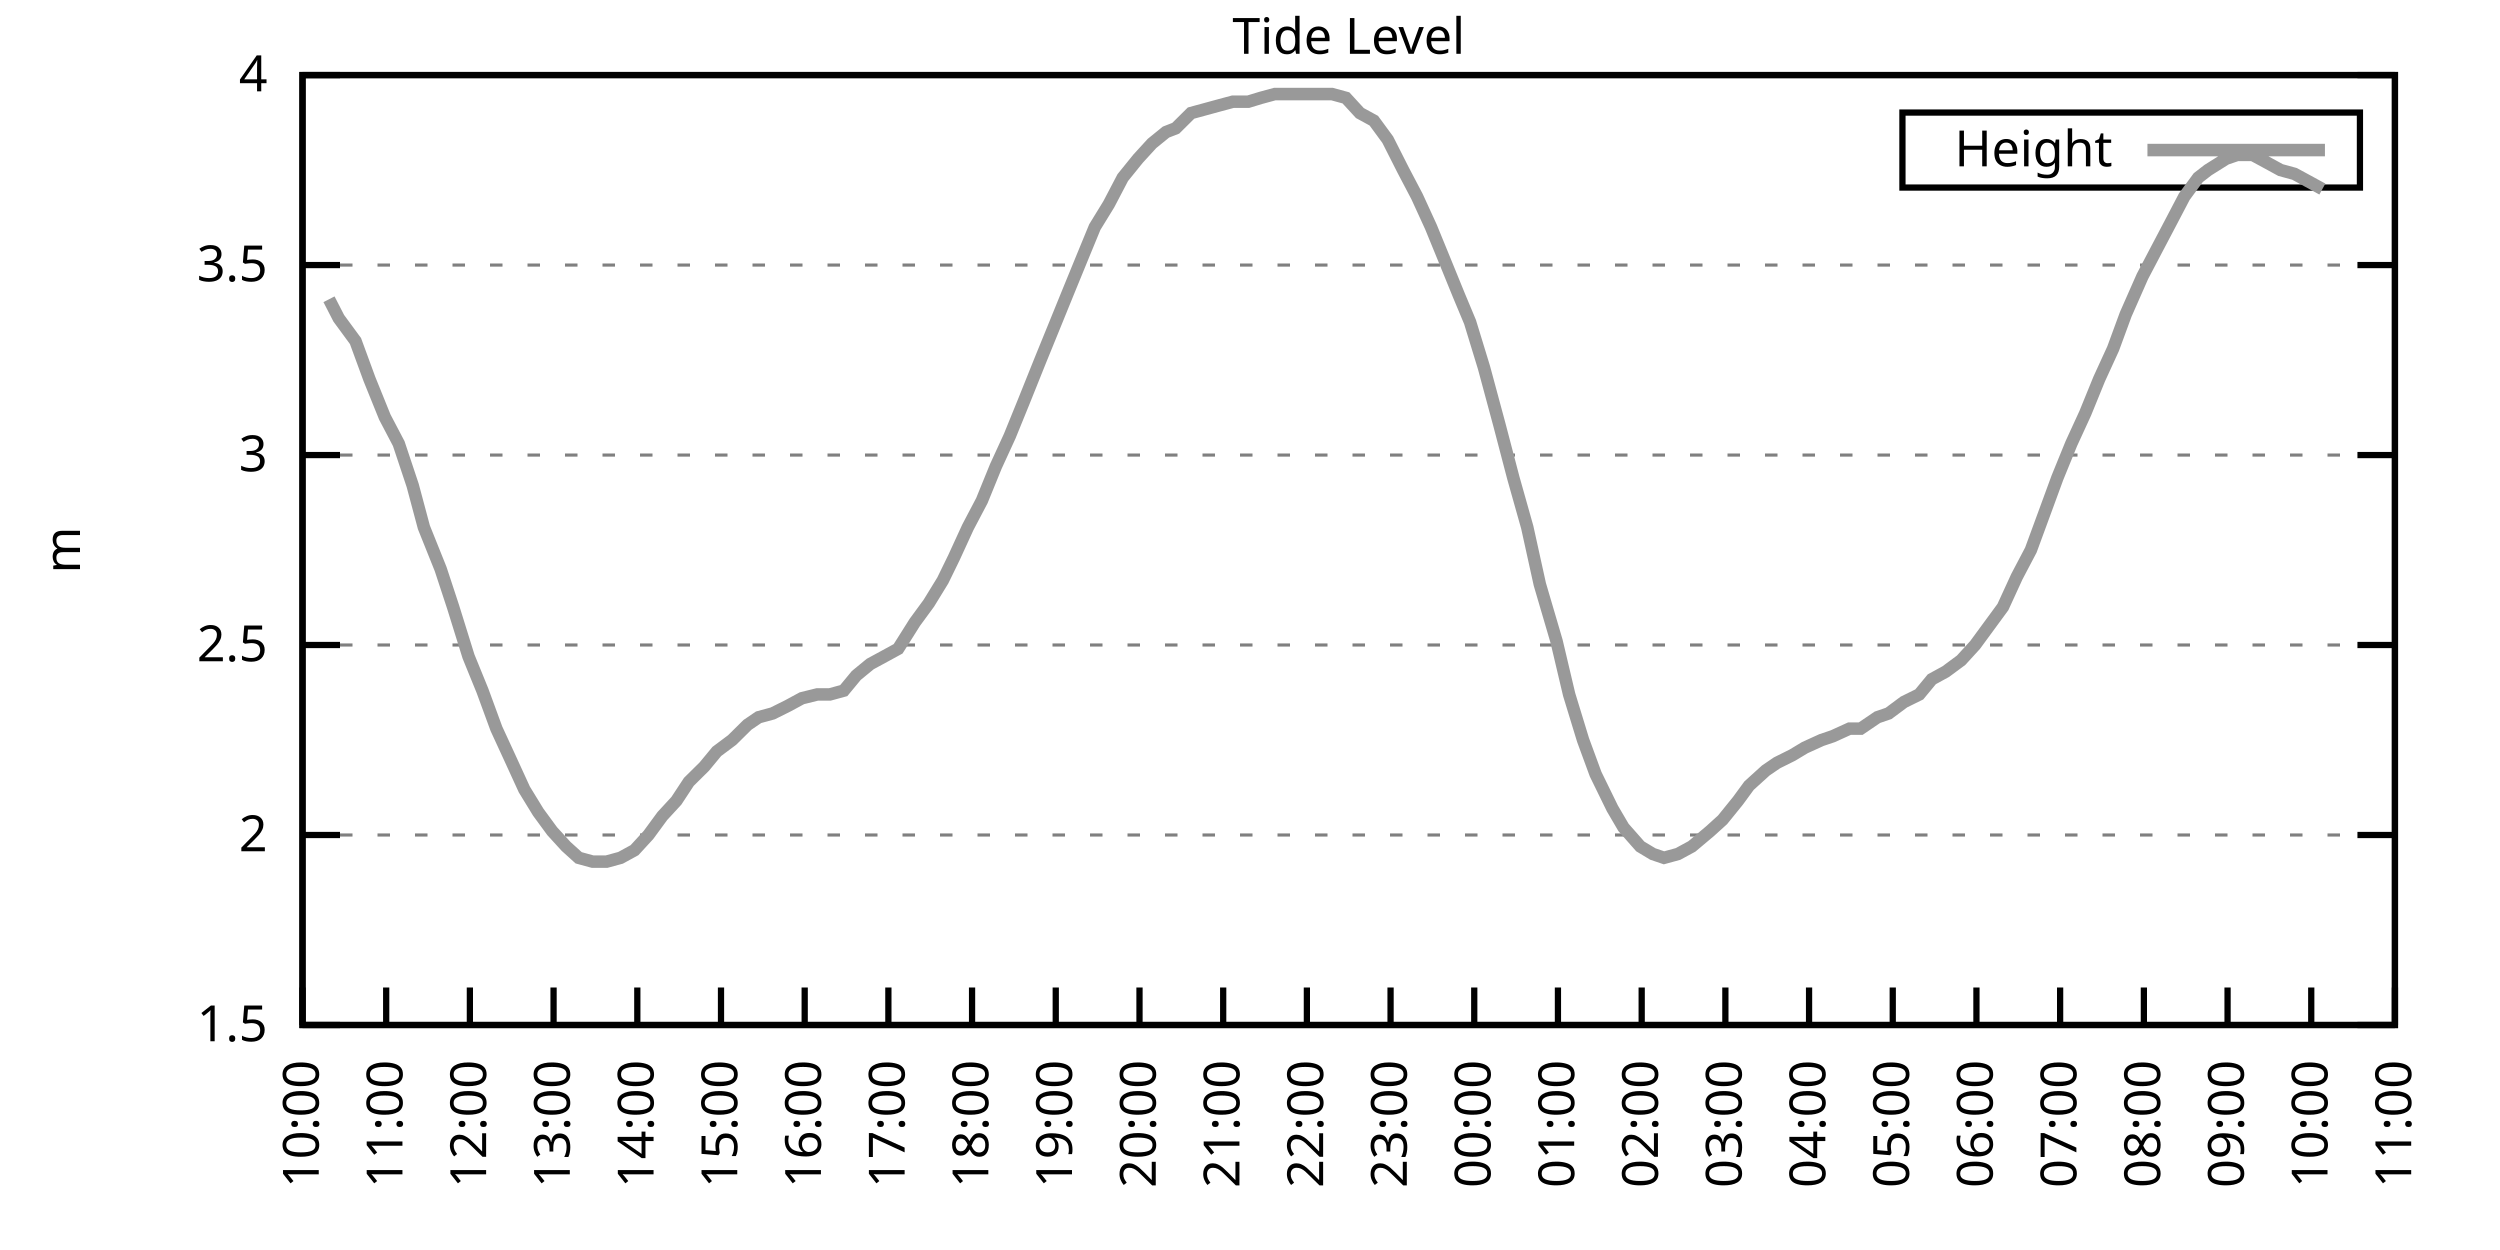
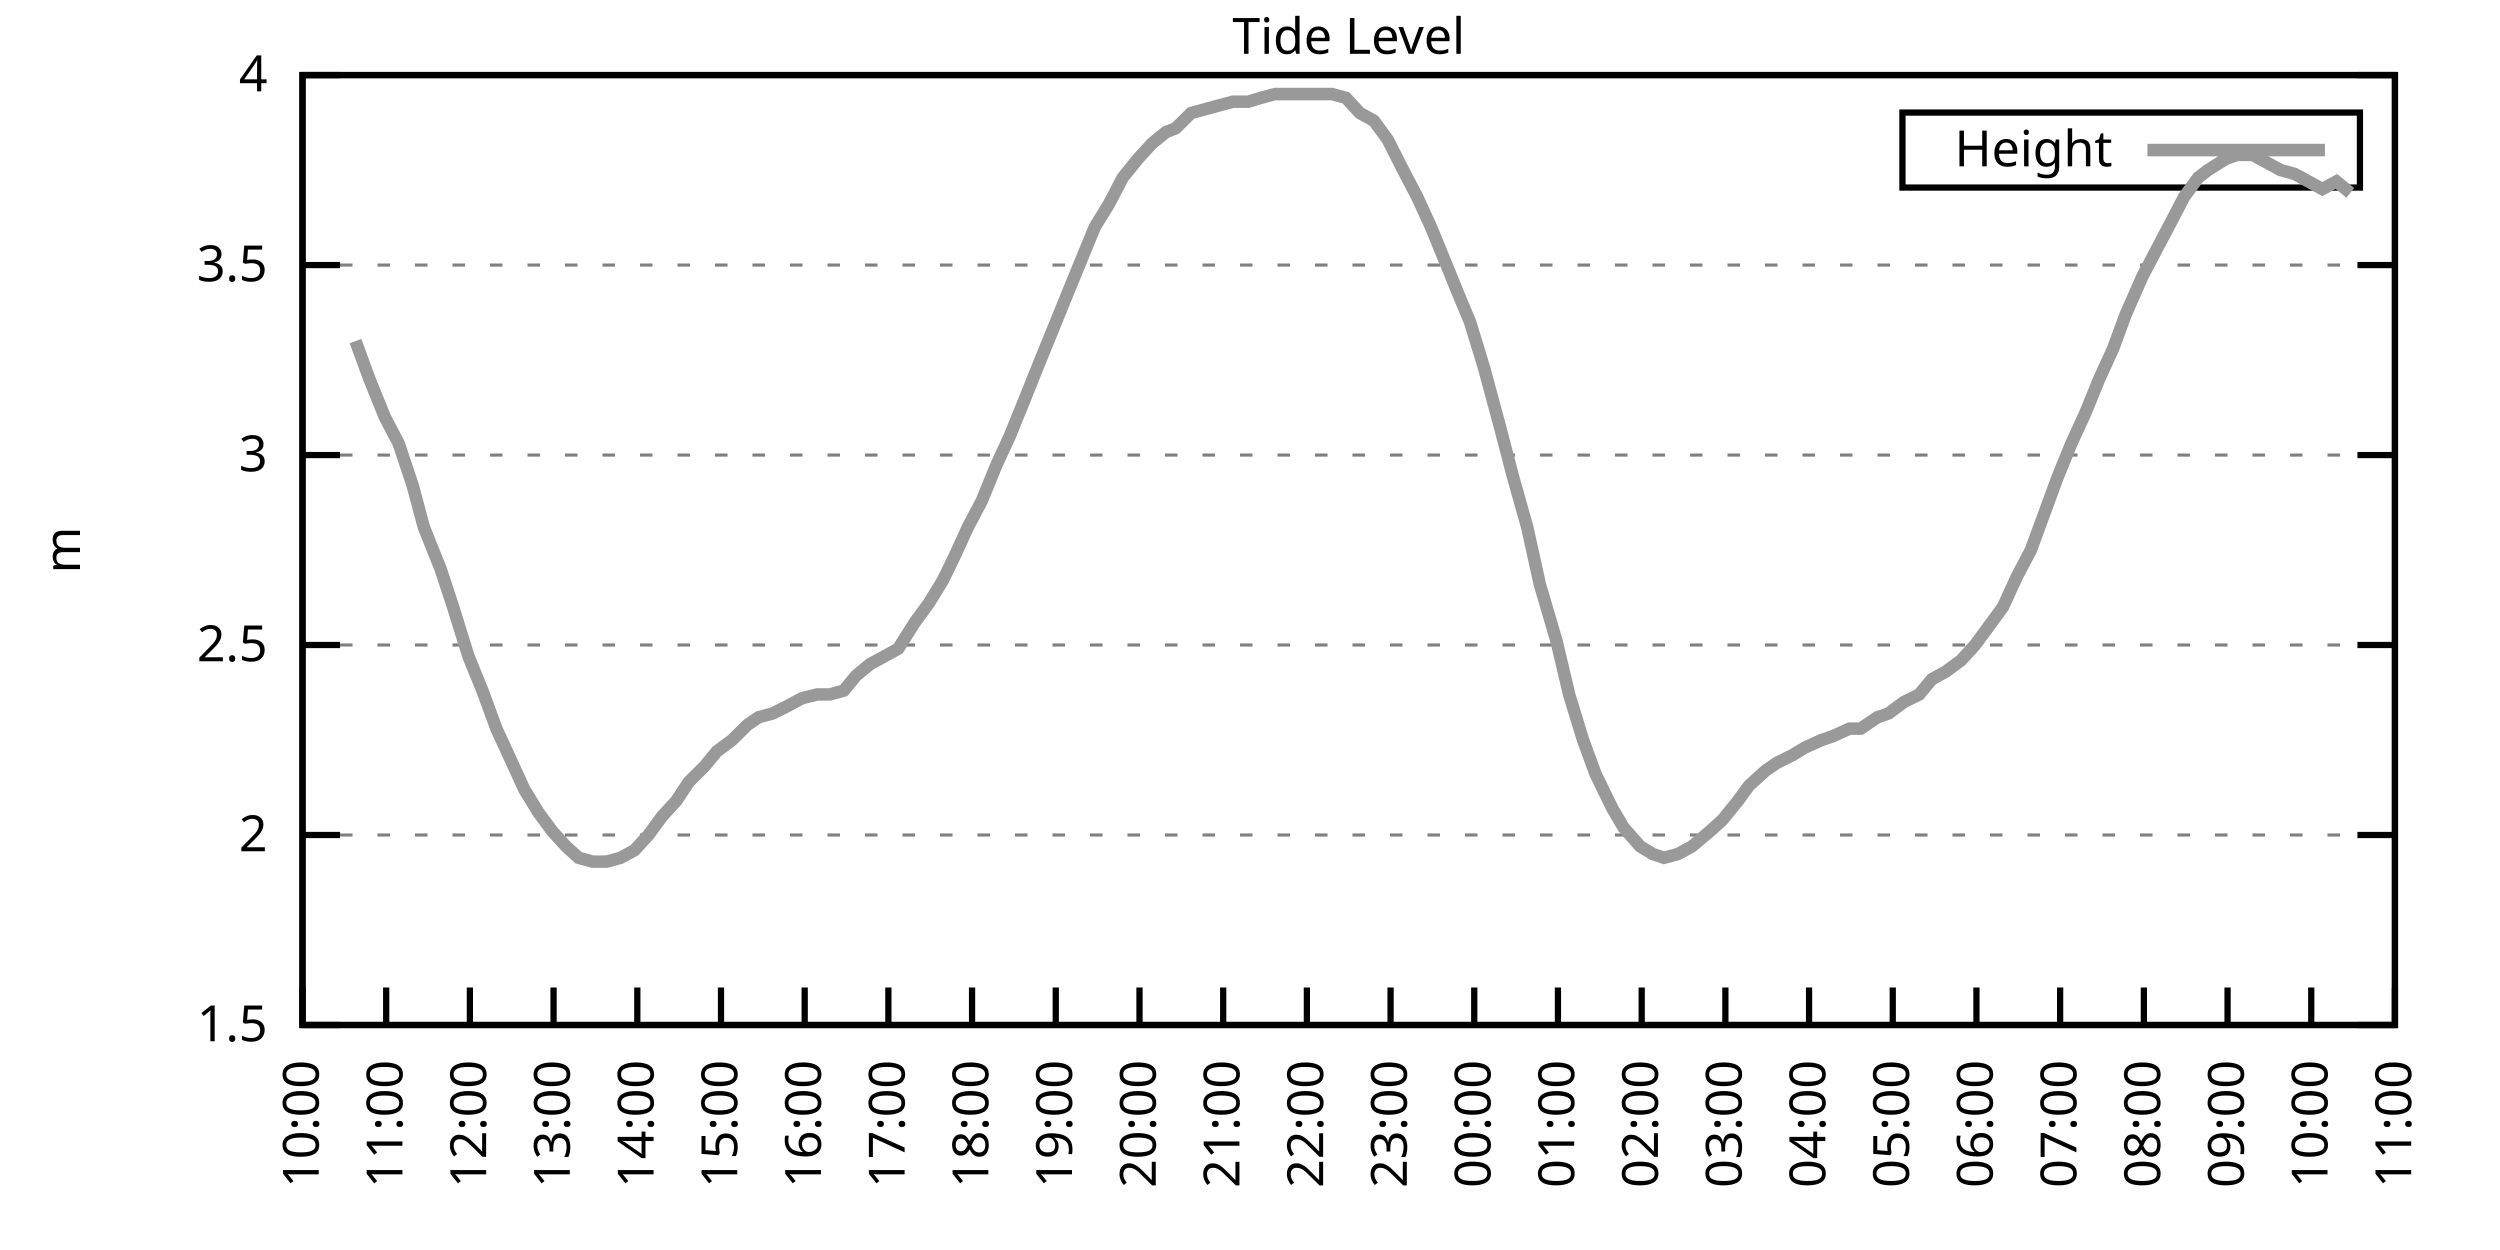
<svg xmlns="http://www.w3.org/2000/svg" xmlns:xlink="http://www.w3.org/1999/xlink" width="400" height="200" viewBox="0 0 400 200">
  <g id="gnuplot_canvas">
    <rect x="0" y="0" width="400" height="200" fill="none" />
    <defs>
      <circle id="gpDot" r="0.5" stroke-width="0.5" stroke="currentColor" />
      <path id="gpPt0" stroke-width="0.333" stroke="currentColor" d="M-1,0 h2 M0,-1 v2" />
      <path id="gpPt1" stroke-width="0.333" stroke="currentColor" d="M-1,-1 L1,1 M1,-1 L-1,1" />
      <path id="gpPt2" stroke-width="0.333" stroke="currentColor" d="M-1,0 L1,0 M0,-1 L0,1 M-1,-1 L1,1 M-1,1 L1,-1" />
      <rect id="gpPt3" stroke-width="0.333" stroke="currentColor" x="-1" y="-1" width="2" height="2" />
      <rect id="gpPt4" stroke-width="0.333" stroke="currentColor" fill="currentColor" x="-1" y="-1" width="2" height="2" />
      <circle id="gpPt5" stroke-width="0.333" stroke="currentColor" cx="0" cy="0" r="1" />
      <use xlink:href="#gpPt5" id="gpPt6" fill="currentColor" stroke="none" />
      <path id="gpPt7" stroke-width="0.333" stroke="currentColor" d="M0,-1.33 L-1.33,0.67 L1.33,0.67 z" />
      <use xlink:href="#gpPt7" id="gpPt8" fill="currentColor" stroke="none" />
      <use xlink:href="#gpPt7" id="gpPt9" stroke="currentColor" transform="rotate(180)" />
      <use xlink:href="#gpPt9" id="gpPt10" fill="currentColor" stroke="none" />
      <use xlink:href="#gpPt3" id="gpPt11" stroke="currentColor" transform="rotate(45)" />
      <use xlink:href="#gpPt11" id="gpPt12" fill="currentColor" stroke="none" />
      <path id="gpPt13" stroke-width="0.333" stroke="currentColor" d="M0,1.330 L1.265,0.411 L0.782,-1.067 L-0.782,-1.076 L-1.265,0.411 z" />
      <use xlink:href="#gpPt13" id="gpPt14" fill="currentColor" stroke="none" />
      <filter id="textbox" filterUnits="objectBoundingBox" x="0" y="0" height="1" width="1">
        <feFlood flood-color="white" flood-opacity="1" result="bgnd" />
        <feComposite in="SourceGraphic" in2="bgnd" operator="atop" />
      </filter>
      <filter id="greybox" filterUnits="objectBoundingBox" x="0" y="0" height="1" width="1">
        <feFlood flood-color="lightgrey" flood-opacity="1" result="grey" />
        <feComposite in="SourceGraphic" in2="grey" operator="atop" />
      </filter>
    </defs>
    <g fill="none" color="white" stroke="currentColor" stroke-width="1.00" stroke-linecap="butt" stroke-linejoin="miter">
</g>
    <g fill="none" color="black" stroke="currentColor" stroke-width="1.00" stroke-linecap="butt" stroke-linejoin="miter">
      <g stroke="none" shape-rendering="crispEdges">
        <polygon fill="rgb(255, 255, 255)" points="48.40,164.00 383.18,164.00 383.18,12.02 48.40,12.02 " />
      </g>
    </g>
    <g fill="none" color="black" stroke="currentColor" stroke-width="1.00" stroke-linecap="butt" stroke-linejoin="miter">
</g>
    <g fill="none" color="black" stroke="black" stroke-width="0.50" stroke-linecap="butt" stroke-linejoin="miter">
</g>
    <g fill="none" color="gray" stroke="currentColor" stroke-width="0.50" stroke-linecap="butt" stroke-linejoin="miter">
      <path stroke="gray" stroke-dasharray="2,4" class="gridline" d="M48.40,164.00 L383.19,164.00  " />
    </g>
    <g fill="none" color="gray" stroke="gray" stroke-width="1.00" stroke-linecap="butt" stroke-linejoin="miter">
</g>
    <g fill="none" color="black" stroke="currentColor" stroke-width="1.00" stroke-linecap="butt" stroke-linejoin="miter">
      <path stroke="black" d="M48.40,164.00 L54.40,164.00 M383.19,164.00 L377.19,164.00  " />
      <g transform="translate(42.80,166.60)" stroke="none" fill="black" font-family="Sans" font-size="8.00" text-anchor="end">
        <text>
          <tspan font-family="Sans"> 1.5</tspan>
        </text>
      </g>
    </g>
    <g fill="none" color="black" stroke="currentColor" stroke-width="1.00" stroke-linecap="butt" stroke-linejoin="miter">
</g>
    <g fill="none" color="black" stroke="black" stroke-width="0.50" stroke-linecap="butt" stroke-linejoin="miter">
</g>
    <g fill="none" color="gray" stroke="currentColor" stroke-width="0.50" stroke-linecap="butt" stroke-linejoin="miter">
      <path stroke="gray" stroke-dasharray="2,4" class="gridline" d="M48.40,133.60 L383.19,133.60  " />
    </g>
    <g fill="none" color="gray" stroke="gray" stroke-width="1.00" stroke-linecap="butt" stroke-linejoin="miter">
</g>
    <g fill="none" color="black" stroke="currentColor" stroke-width="1.00" stroke-linecap="butt" stroke-linejoin="miter">
      <path stroke="black" d="M48.40,133.60 L54.40,133.60 M383.19,133.60 L377.19,133.60  " />
      <g transform="translate(42.80,136.20)" stroke="none" fill="black" font-family="Sans" font-size="8.00" text-anchor="end">
        <text>
          <tspan font-family="Sans"> 2</tspan>
        </text>
      </g>
    </g>
    <g fill="none" color="black" stroke="currentColor" stroke-width="1.00" stroke-linecap="butt" stroke-linejoin="miter">
</g>
    <g fill="none" color="black" stroke="black" stroke-width="0.50" stroke-linecap="butt" stroke-linejoin="miter">
</g>
    <g fill="none" color="gray" stroke="currentColor" stroke-width="0.50" stroke-linecap="butt" stroke-linejoin="miter">
      <path stroke="gray" stroke-dasharray="2,4" class="gridline" d="M48.40,103.20 L383.19,103.20  " />
    </g>
    <g fill="none" color="gray" stroke="gray" stroke-width="1.00" stroke-linecap="butt" stroke-linejoin="miter">
</g>
    <g fill="none" color="black" stroke="currentColor" stroke-width="1.00" stroke-linecap="butt" stroke-linejoin="miter">
      <path stroke="black" d="M48.40,103.20 L54.40,103.20 M383.19,103.20 L377.19,103.20  " />
      <g transform="translate(42.80,105.80)" stroke="none" fill="black" font-family="Sans" font-size="8.00" text-anchor="end">
        <text>
          <tspan font-family="Sans"> 2.5</tspan>
        </text>
      </g>
    </g>
    <g fill="none" color="black" stroke="currentColor" stroke-width="1.00" stroke-linecap="butt" stroke-linejoin="miter">
</g>
    <g fill="none" color="black" stroke="black" stroke-width="0.50" stroke-linecap="butt" stroke-linejoin="miter">
</g>
    <g fill="none" color="gray" stroke="currentColor" stroke-width="0.50" stroke-linecap="butt" stroke-linejoin="miter">
      <path stroke="gray" stroke-dasharray="2,4" class="gridline" d="M48.40,72.81 L383.19,72.81  " />
    </g>
    <g fill="none" color="gray" stroke="gray" stroke-width="1.00" stroke-linecap="butt" stroke-linejoin="miter">
</g>
    <g fill="none" color="black" stroke="currentColor" stroke-width="1.00" stroke-linecap="butt" stroke-linejoin="miter">
      <path stroke="black" d="M48.40,72.81 L54.40,72.81 M383.19,72.81 L377.19,72.81  " />
      <g transform="translate(42.80,75.41)" stroke="none" fill="black" font-family="Sans" font-size="8.00" text-anchor="end">
        <text>
          <tspan font-family="Sans"> 3</tspan>
        </text>
      </g>
    </g>
    <g fill="none" color="black" stroke="currentColor" stroke-width="1.00" stroke-linecap="butt" stroke-linejoin="miter">
</g>
    <g fill="none" color="black" stroke="black" stroke-width="0.50" stroke-linecap="butt" stroke-linejoin="miter">
</g>
    <g fill="none" color="gray" stroke="currentColor" stroke-width="0.50" stroke-linecap="butt" stroke-linejoin="miter">
      <path stroke="gray" stroke-dasharray="2,4" class="gridline" d="M48.40,42.41 L383.19,42.41  " />
    </g>
    <g fill="none" color="gray" stroke="gray" stroke-width="1.00" stroke-linecap="butt" stroke-linejoin="miter">
</g>
    <g fill="none" color="black" stroke="currentColor" stroke-width="1.00" stroke-linecap="butt" stroke-linejoin="miter">
      <path stroke="black" d="M48.40,42.41 L54.40,42.41 M383.19,42.41 L377.19,42.41  " />
      <g transform="translate(42.80,45.01)" stroke="none" fill="black" font-family="Sans" font-size="8.00" text-anchor="end">
        <text>
          <tspan font-family="Sans"> 3.5</tspan>
        </text>
      </g>
    </g>
    <g fill="none" color="black" stroke="currentColor" stroke-width="1.00" stroke-linecap="butt" stroke-linejoin="miter">
</g>
    <g fill="none" color="black" stroke="black" stroke-width="0.50" stroke-linecap="butt" stroke-linejoin="miter">
</g>
    <g fill="none" color="gray" stroke="currentColor" stroke-width="0.50" stroke-linecap="butt" stroke-linejoin="miter">
      <path stroke="gray" stroke-dasharray="2,4" class="gridline" d="M48.40,12.01 L383.19,12.01  " />
    </g>
    <g fill="none" color="gray" stroke="gray" stroke-width="1.00" stroke-linecap="butt" stroke-linejoin="miter">
</g>
    <g fill="none" color="black" stroke="currentColor" stroke-width="1.00" stroke-linecap="butt" stroke-linejoin="miter">
      <path stroke="black" d="M48.40,12.01 L54.40,12.01 M383.19,12.01 L377.19,12.01  " />
      <g transform="translate(42.80,14.61)" stroke="none" fill="black" font-family="Sans" font-size="8.00" text-anchor="end">
        <text>
          <tspan font-family="Sans"> 4</tspan>
        </text>
      </g>
    </g>
    <g fill="none" color="black" stroke="currentColor" stroke-width="1.00" stroke-linecap="butt" stroke-linejoin="miter">
      <path stroke="black" d="M48.40,164.00 L48.40,158.00  " />
      <g transform="translate(51.00,169.60) rotate(270.00)" stroke="none" fill="black" font-family="Sans" font-size="8.00" text-anchor="end">
        <text>
          <tspan font-family="Sans">10:00</tspan>
        </text>
      </g>
    </g>
    <g fill="none" color="black" stroke="currentColor" stroke-width="1.00" stroke-linecap="butt" stroke-linejoin="miter">
      <path stroke="black" d="M61.79,164.00 L61.79,158.00  " />
      <g transform="translate(64.39,169.60) rotate(270.00)" stroke="none" fill="black" font-family="Sans" font-size="8.00" text-anchor="end">
        <text>
          <tspan font-family="Sans">11:00</tspan>
        </text>
      </g>
    </g>
    <g fill="none" color="black" stroke="currentColor" stroke-width="1.00" stroke-linecap="butt" stroke-linejoin="miter">
      <path stroke="black" d="M75.18,164.00 L75.18,158.00  " />
      <g transform="translate(77.78,169.60) rotate(270.00)" stroke="none" fill="black" font-family="Sans" font-size="8.00" text-anchor="end">
        <text>
          <tspan font-family="Sans">12:00</tspan>
        </text>
      </g>
    </g>
    <g fill="none" color="black" stroke="currentColor" stroke-width="1.00" stroke-linecap="butt" stroke-linejoin="miter">
      <path stroke="black" d="M88.57,164.00 L88.57,158.00  " />
      <g transform="translate(91.17,169.60) rotate(270.00)" stroke="none" fill="black" font-family="Sans" font-size="8.00" text-anchor="end">
        <text>
          <tspan font-family="Sans">13:00</tspan>
        </text>
      </g>
    </g>
    <g fill="none" color="black" stroke="currentColor" stroke-width="1.00" stroke-linecap="butt" stroke-linejoin="miter">
      <path stroke="black" d="M101.97,164.00 L101.97,158.00  " />
      <g transform="translate(104.57,169.60) rotate(270.00)" stroke="none" fill="black" font-family="Sans" font-size="8.00" text-anchor="end">
        <text>
          <tspan font-family="Sans">14:00</tspan>
        </text>
      </g>
    </g>
    <g fill="none" color="black" stroke="currentColor" stroke-width="1.00" stroke-linecap="butt" stroke-linejoin="miter">
      <path stroke="black" d="M115.36,164.00 L115.36,158.00  " />
      <g transform="translate(117.96,169.60) rotate(270.00)" stroke="none" fill="black" font-family="Sans" font-size="8.00" text-anchor="end">
        <text>
          <tspan font-family="Sans">15:00</tspan>
        </text>
      </g>
    </g>
    <g fill="none" color="black" stroke="currentColor" stroke-width="1.00" stroke-linecap="butt" stroke-linejoin="miter">
      <path stroke="black" d="M128.75,164.00 L128.75,158.00  " />
      <g transform="translate(131.35,169.60) rotate(270.00)" stroke="none" fill="black" font-family="Sans" font-size="8.00" text-anchor="end">
        <text>
          <tspan font-family="Sans">16:00</tspan>
        </text>
      </g>
    </g>
    <g fill="none" color="black" stroke="currentColor" stroke-width="1.00" stroke-linecap="butt" stroke-linejoin="miter">
      <path stroke="black" d="M142.14,164.00 L142.14,158.00  " />
      <g transform="translate(144.74,169.60) rotate(270.00)" stroke="none" fill="black" font-family="Sans" font-size="8.00" text-anchor="end">
        <text>
          <tspan font-family="Sans">17:00</tspan>
        </text>
      </g>
    </g>
    <g fill="none" color="black" stroke="currentColor" stroke-width="1.00" stroke-linecap="butt" stroke-linejoin="miter">
      <path stroke="black" d="M155.53,164.00 L155.53,158.00  " />
      <g transform="translate(158.13,169.60) rotate(270.00)" stroke="none" fill="black" font-family="Sans" font-size="8.00" text-anchor="end">
        <text>
          <tspan font-family="Sans">18:00</tspan>
        </text>
      </g>
    </g>
    <g fill="none" color="black" stroke="currentColor" stroke-width="1.00" stroke-linecap="butt" stroke-linejoin="miter">
      <path stroke="black" d="M168.92,164.00 L168.92,158.00  " />
      <g transform="translate(171.52,169.60) rotate(270.00)" stroke="none" fill="black" font-family="Sans" font-size="8.00" text-anchor="end">
        <text>
          <tspan font-family="Sans">19:00</tspan>
        </text>
      </g>
    </g>
    <g fill="none" color="black" stroke="currentColor" stroke-width="1.00" stroke-linecap="butt" stroke-linejoin="miter">
      <path stroke="black" d="M182.32,164.00 L182.32,158.00  " />
      <g transform="translate(184.92,169.60) rotate(270.00)" stroke="none" fill="black" font-family="Sans" font-size="8.00" text-anchor="end">
        <text>
          <tspan font-family="Sans">20:00</tspan>
        </text>
      </g>
    </g>
    <g fill="none" color="black" stroke="currentColor" stroke-width="1.00" stroke-linecap="butt" stroke-linejoin="miter">
      <path stroke="black" d="M195.71,164.00 L195.71,158.00  " />
      <g transform="translate(198.31,169.60) rotate(270.00)" stroke="none" fill="black" font-family="Sans" font-size="8.00" text-anchor="end">
        <text>
          <tspan font-family="Sans">21:00</tspan>
        </text>
      </g>
    </g>
    <g fill="none" color="black" stroke="currentColor" stroke-width="1.00" stroke-linecap="butt" stroke-linejoin="miter">
      <path stroke="black" d="M209.10,164.00 L209.10,158.00  " />
      <g transform="translate(211.70,169.60) rotate(270.00)" stroke="none" fill="black" font-family="Sans" font-size="8.00" text-anchor="end">
        <text>
          <tspan font-family="Sans">22:00</tspan>
        </text>
      </g>
    </g>
    <g fill="none" color="black" stroke="currentColor" stroke-width="1.00" stroke-linecap="butt" stroke-linejoin="miter">
      <path stroke="black" d="M222.49,164.00 L222.49,158.00  " />
      <g transform="translate(225.09,169.60) rotate(270.00)" stroke="none" fill="black" font-family="Sans" font-size="8.00" text-anchor="end">
        <text>
          <tspan font-family="Sans">23:00</tspan>
        </text>
      </g>
    </g>
    <g fill="none" color="black" stroke="currentColor" stroke-width="1.00" stroke-linecap="butt" stroke-linejoin="miter">
      <path stroke="black" d="M235.88,164.00 L235.88,158.00  " />
      <g transform="translate(238.48,169.60) rotate(270.00)" stroke="none" fill="black" font-family="Sans" font-size="8.00" text-anchor="end">
        <text>
          <tspan font-family="Sans">00:00</tspan>
        </text>
      </g>
    </g>
    <g fill="none" color="black" stroke="currentColor" stroke-width="1.00" stroke-linecap="butt" stroke-linejoin="miter">
      <path stroke="black" d="M249.27,164.00 L249.27,158.00  " />
      <g transform="translate(251.87,169.60) rotate(270.00)" stroke="none" fill="black" font-family="Sans" font-size="8.00" text-anchor="end">
        <text>
          <tspan font-family="Sans">01:00</tspan>
        </text>
      </g>
    </g>
    <g fill="none" color="black" stroke="currentColor" stroke-width="1.00" stroke-linecap="butt" stroke-linejoin="miter">
      <path stroke="black" d="M262.67,164.00 L262.67,158.00  " />
      <g transform="translate(265.27,169.60) rotate(270.00)" stroke="none" fill="black" font-family="Sans" font-size="8.00" text-anchor="end">
        <text>
          <tspan font-family="Sans">02:00</tspan>
        </text>
      </g>
    </g>
    <g fill="none" color="black" stroke="currentColor" stroke-width="1.00" stroke-linecap="butt" stroke-linejoin="miter">
      <path stroke="black" d="M276.06,164.00 L276.06,158.00  " />
      <g transform="translate(278.66,169.60) rotate(270.00)" stroke="none" fill="black" font-family="Sans" font-size="8.00" text-anchor="end">
        <text>
          <tspan font-family="Sans">03:00</tspan>
        </text>
      </g>
    </g>
    <g fill="none" color="black" stroke="currentColor" stroke-width="1.00" stroke-linecap="butt" stroke-linejoin="miter">
      <path stroke="black" d="M289.45,164.00 L289.45,158.00  " />
      <g transform="translate(292.05,169.60) rotate(270.00)" stroke="none" fill="black" font-family="Sans" font-size="8.00" text-anchor="end">
        <text>
          <tspan font-family="Sans">04:00</tspan>
        </text>
      </g>
    </g>
    <g fill="none" color="black" stroke="currentColor" stroke-width="1.00" stroke-linecap="butt" stroke-linejoin="miter">
      <path stroke="black" d="M302.84,164.00 L302.84,158.00  " />
      <g transform="translate(305.44,169.60) rotate(270.00)" stroke="none" fill="black" font-family="Sans" font-size="8.00" text-anchor="end">
        <text>
          <tspan font-family="Sans">05:00</tspan>
        </text>
      </g>
    </g>
    <g fill="none" color="black" stroke="currentColor" stroke-width="1.00" stroke-linecap="butt" stroke-linejoin="miter">
      <path stroke="black" d="M316.23,164.00 L316.23,158.00  " />
      <g transform="translate(318.83,169.60) rotate(270.00)" stroke="none" fill="black" font-family="Sans" font-size="8.00" text-anchor="end">
        <text>
          <tspan font-family="Sans">06:00</tspan>
        </text>
      </g>
    </g>
    <g fill="none" color="black" stroke="currentColor" stroke-width="1.00" stroke-linecap="butt" stroke-linejoin="miter">
      <path stroke="black" d="M329.62,164.00 L329.62,158.00  " />
      <g transform="translate(332.22,169.60) rotate(270.00)" stroke="none" fill="black" font-family="Sans" font-size="8.00" text-anchor="end">
        <text>
          <tspan font-family="Sans">07:00</tspan>
        </text>
      </g>
    </g>
    <g fill="none" color="black" stroke="currentColor" stroke-width="1.00" stroke-linecap="butt" stroke-linejoin="miter">
      <path stroke="black" d="M343.02,164.00 L343.02,158.00  " />
      <g transform="translate(345.62,169.60) rotate(270.00)" stroke="none" fill="black" font-family="Sans" font-size="8.00" text-anchor="end">
        <text>
          <tspan font-family="Sans">08:00</tspan>
        </text>
      </g>
    </g>
    <g fill="none" color="black" stroke="currentColor" stroke-width="1.00" stroke-linecap="butt" stroke-linejoin="miter">
      <path stroke="black" d="M356.41,164.00 L356.41,158.00  " />
      <g transform="translate(359.01,169.60) rotate(270.00)" stroke="none" fill="black" font-family="Sans" font-size="8.00" text-anchor="end">
        <text>
          <tspan font-family="Sans">09:00</tspan>
        </text>
      </g>
    </g>
    <g fill="none" color="black" stroke="currentColor" stroke-width="1.00" stroke-linecap="butt" stroke-linejoin="miter">
      <path stroke="black" d="M369.80,164.00 L369.80,158.00  " />
      <g transform="translate(372.40,169.60) rotate(270.00)" stroke="none" fill="black" font-family="Sans" font-size="8.00" text-anchor="end">
        <text>
          <tspan font-family="Sans">10:00</tspan>
        </text>
      </g>
    </g>
    <g fill="none" color="black" stroke="currentColor" stroke-width="1.00" stroke-linecap="butt" stroke-linejoin="miter">
      <path stroke="black" d="M383.19,164.00 L383.19,158.00  " />
      <g transform="translate(385.79,169.60) rotate(270.00)" stroke="none" fill="black" font-family="Sans" font-size="8.00" text-anchor="end">
        <text>
          <tspan font-family="Sans">11:00</tspan>
        </text>
      </g>
    </g>
    <g fill="none" color="black" stroke="currentColor" stroke-width="1.00" stroke-linecap="butt" stroke-linejoin="miter">
</g>
    <g fill="none" color="black" stroke="currentColor" stroke-width="1.00" stroke-linecap="butt" stroke-linejoin="miter">
      <path stroke="black" d="M48.40,12.01 L48.40,164.00 L383.19,164.00 L383.19,12.01 L48.40,12.01 Z  " />
    </g>
    <g fill="none" color="black" stroke="currentColor" stroke-width="1.00" stroke-linecap="butt" stroke-linejoin="miter">
</g>
    <g fill="none" color="black" stroke="currentColor" stroke-width="1.00" stroke-linecap="butt" stroke-linejoin="miter">
      <path stroke="black" d="M304.39,30.01 L304.39,18.01 L377.59,18.01 L377.59,30.01 L304.39,30.01 Z  " />
    </g>
    <g id="Tide_level_plot_1">
      <g fill="none" color="white" stroke="black" stroke-width="2.00" stroke-linecap="butt" stroke-linejoin="miter">
</g>
      <g fill="none" color="black" stroke="currentColor" stroke-width="2.00" stroke-linecap="butt" stroke-linejoin="miter">
        <g transform="translate(337.99,26.61)" stroke="none" fill="black" font-family="Sans" font-size="8.00" text-anchor="end">
          <text>
            <tspan font-family="Sans">Height</tspan>
          </text>
        </g>
      </g>
      <g fill="none" color="black" stroke="currentColor" stroke-width="2.00" stroke-linecap="butt" stroke-linejoin="miter">
-         <path stroke="rgb(153, 153, 153)" d="M343.59,24.01 L371.99,24.01 M52.64,47.88 L54.20,50.92 L56.88,54.57 L59.11,60.65 L61.57,66.73 L63.80,70.98   L66.03,77.67 L67.82,84.36 L70.50,91.04 L72.50,97.12 L74.96,105.03 L77.19,110.50 L79.42,116.58 L81.66,121.44   L83.89,126.31 L86.12,129.95 L88.35,132.99 L90.58,135.43 L92.59,137.25 L94.82,137.86 L97.06,137.86 L99.29,137.25   L101.52,136.03 L103.75,133.60 L105.98,130.56 L108.22,128.13 L110.22,125.09 L112.68,122.66 L114.69,120.23 L117.14,118.40   L119.60,115.97 L121.38,114.76 L123.62,114.15 L126.07,112.93 L128.30,111.72 L130.76,111.11 L132.77,111.11 L135.00,110.50   L137.01,108.07 L139.24,106.24 L141.47,105.03 L143.70,103.81 L146.38,99.56 L148.61,96.52 L150.85,92.87 L152.63,89.22   L154.86,84.36 L157.10,80.10 L159.33,74.63 L161.56,69.77 L163.79,64.29 L166.47,57.61 L168.70,52.14 L170.93,46.66   L173.17,41.19 L175.17,36.33 L177.41,32.68 L179.64,28.42 L182.09,25.39 L184.32,22.95 L186.56,21.13 L188.12,20.52   L190.57,18.09 L192.81,17.48 L195.04,16.87 L197.27,16.27 L199.73,16.27 L201.73,15.66 L203.97,15.05 L206.42,15.05   L208.65,15.05 L210.88,15.05 L213.12,15.05 L215.35,15.66 L217.58,18.09 L219.81,19.31 L222.04,22.35 L224.50,27.21   L226.73,31.46 L228.96,36.33 L231.20,41.80 L233.43,47.27 L235.21,51.53 L237.44,58.82 L239.90,67.94 L242.13,76.45   L244.36,84.36 L246.37,93.48 L249.05,102.60 L251.06,111.11 L253.29,118.40 L255.30,123.87 L257.98,129.35 L259.76,132.39   L262.44,135.43 L264.45,136.64 L266.24,137.25 L268.47,136.64 L270.70,135.43 L273.60,132.99 L275.61,131.17 L278.07,128.13   L279.85,125.70 L282.53,123.27 L284.32,122.05 L286.77,120.83 L288.78,119.62 L291.46,118.40 L293.24,117.80 L295.92,116.58   L297.71,116.58 L300.39,114.76 L302.17,114.15 L304.63,112.32 L307.08,111.11 L309.09,108.68 L311.32,107.46 L313.78,105.64   L316.01,103.20 L318.24,100.16 L320.47,97.12 L322.70,92.26 L324.94,88.00 L326.95,82.53 L329.18,76.45 L331.41,70.98   L333.64,66.12 L335.87,60.65 L338.10,55.78 L340.11,50.31 L342.79,44.23 L345.02,39.98 L347.26,35.72 L349.49,31.46   L351.72,28.42 L353.28,27.21 L356.18,25.39 L357.97,24.78 L360.42,24.78 L362.66,25.99 L364.89,27.21 L367.12,27.82   L369.35,29.03 L371.58,30.25  " />
+         <path stroke="rgb(153, 153, 153)" d="M343.59,24.01 L371.99,24.01 M56.88,54.57 L59.11,60.65 L61.57,66.73 L63.80,70.98 L66.03,77.67 L67.82,84.36   L70.50,91.04 L72.50,97.12 L74.96,105.03 L77.19,110.50 L79.42,116.58 L81.66,121.44 L83.89,126.31 L86.12,129.95   L88.35,132.99 L90.58,135.43 L92.59,137.25 L94.82,137.86 L97.06,137.86 L99.29,137.25 L101.52,136.03 L103.75,133.60   L105.98,130.56 L108.22,128.13 L110.22,125.09 L112.68,122.66 L114.69,120.23 L117.14,118.40 L119.60,115.97 L121.38,114.76   L123.62,114.15 L126.07,112.93 L128.30,111.72 L130.76,111.11 L132.77,111.11 L135.00,110.50 L137.01,108.07 L139.24,106.24   L141.47,105.03 L143.70,103.81 L146.38,99.56 L148.61,96.52 L150.85,92.87 L152.63,89.22 L154.86,84.36 L157.10,80.10   L159.33,74.63 L161.56,69.77 L163.79,64.29 L166.47,57.61 L168.70,52.14 L170.93,46.66 L173.17,41.19 L175.17,36.33   L177.41,32.68 L179.64,28.42 L182.09,25.39 L184.32,22.95 L186.56,21.13 L188.12,20.52 L190.57,18.09 L192.81,17.48   L195.04,16.87 L197.27,16.27 L199.73,16.27 L201.73,15.66 L203.97,15.05 L206.42,15.05 L208.65,15.05 L210.88,15.05   L213.12,15.05 L215.35,15.66 L217.58,18.09 L219.81,19.31 L222.04,22.35 L224.50,27.21 L226.73,31.46 L228.96,36.33   L231.20,41.80 L233.43,47.27 L235.21,51.53 L237.44,58.82 L239.90,67.94 L242.13,76.45 L244.36,84.36 L246.37,93.48   L249.05,102.60 L251.06,111.11 L253.29,118.40 L255.30,123.87 L257.98,129.35 L259.76,132.39 L262.44,135.43 L264.45,136.64   L266.24,137.25 L268.47,136.64 L270.70,135.43 L273.60,132.99 L275.61,131.17 L278.07,128.13 L279.85,125.70 L282.53,123.27   L284.32,122.05 L286.77,120.83 L288.78,119.62 L291.46,118.40 L293.24,117.80 L295.92,116.58 L297.71,116.58 L300.39,114.76   L302.17,114.15 L304.63,112.32 L307.08,111.11 L309.09,108.68 L311.32,107.46 L313.78,105.64 L316.01,103.20 L318.24,100.16   L320.47,97.12 L322.70,92.26 L324.94,88.00 L326.95,82.53 L329.18,76.45 L331.41,70.98 L333.64,66.12 L335.87,60.65   L338.10,55.78 L340.11,50.31 L342.79,44.23 L345.02,39.98 L347.26,35.72 L349.49,31.46 L351.72,28.42 L353.28,27.21   L356.18,25.39 L357.97,24.78 L360.42,24.78 L362.66,25.99 L364.89,27.21 L367.12,27.82 L369.35,29.03 L371.58,30.25   L373.82,29.03 L376.05,30.86  " />
      </g>
    </g>
    <g fill="none" color="black" stroke="currentColor" stroke-width="2.00" stroke-linecap="butt" stroke-linejoin="miter">
</g>
    <g fill="none" color="black" stroke="black" stroke-width="1.00" stroke-linecap="butt" stroke-linejoin="miter">
</g>
    <g fill="none" color="black" stroke="currentColor" stroke-width="1.00" stroke-linecap="butt" stroke-linejoin="miter">
      <path stroke="black" d="M48.40,12.01 L48.40,164.00 L383.19,164.00 L383.19,12.01 L48.40,12.01 Z  " />
      <g transform="translate(12.80,88.01) rotate(270.00)" stroke="none" fill="black" font-family="Sans" font-size="8.00" text-anchor="middle">
        <text>
          <tspan font-family="Sans">m</tspan>
        </text>
      </g>
    </g>
    <g fill="none" color="black" stroke="currentColor" stroke-width="1.00" stroke-linecap="butt" stroke-linejoin="miter">
</g>
    <g fill="none" color="black" stroke="currentColor" stroke-width="1.00" stroke-linecap="butt" stroke-linejoin="miter">
      <g transform="translate(215.79,8.61)" stroke="none" fill="black" font-family="Sans" font-size="8.00" text-anchor="middle">
        <text>
          <tspan font-family="Sans">Tide Level</tspan>
        </text>
      </g>
    </g>
    <g fill="none" color="black" stroke="currentColor" stroke-width="1.00" stroke-linecap="butt" stroke-linejoin="miter">
</g>
  </g>
</svg>
